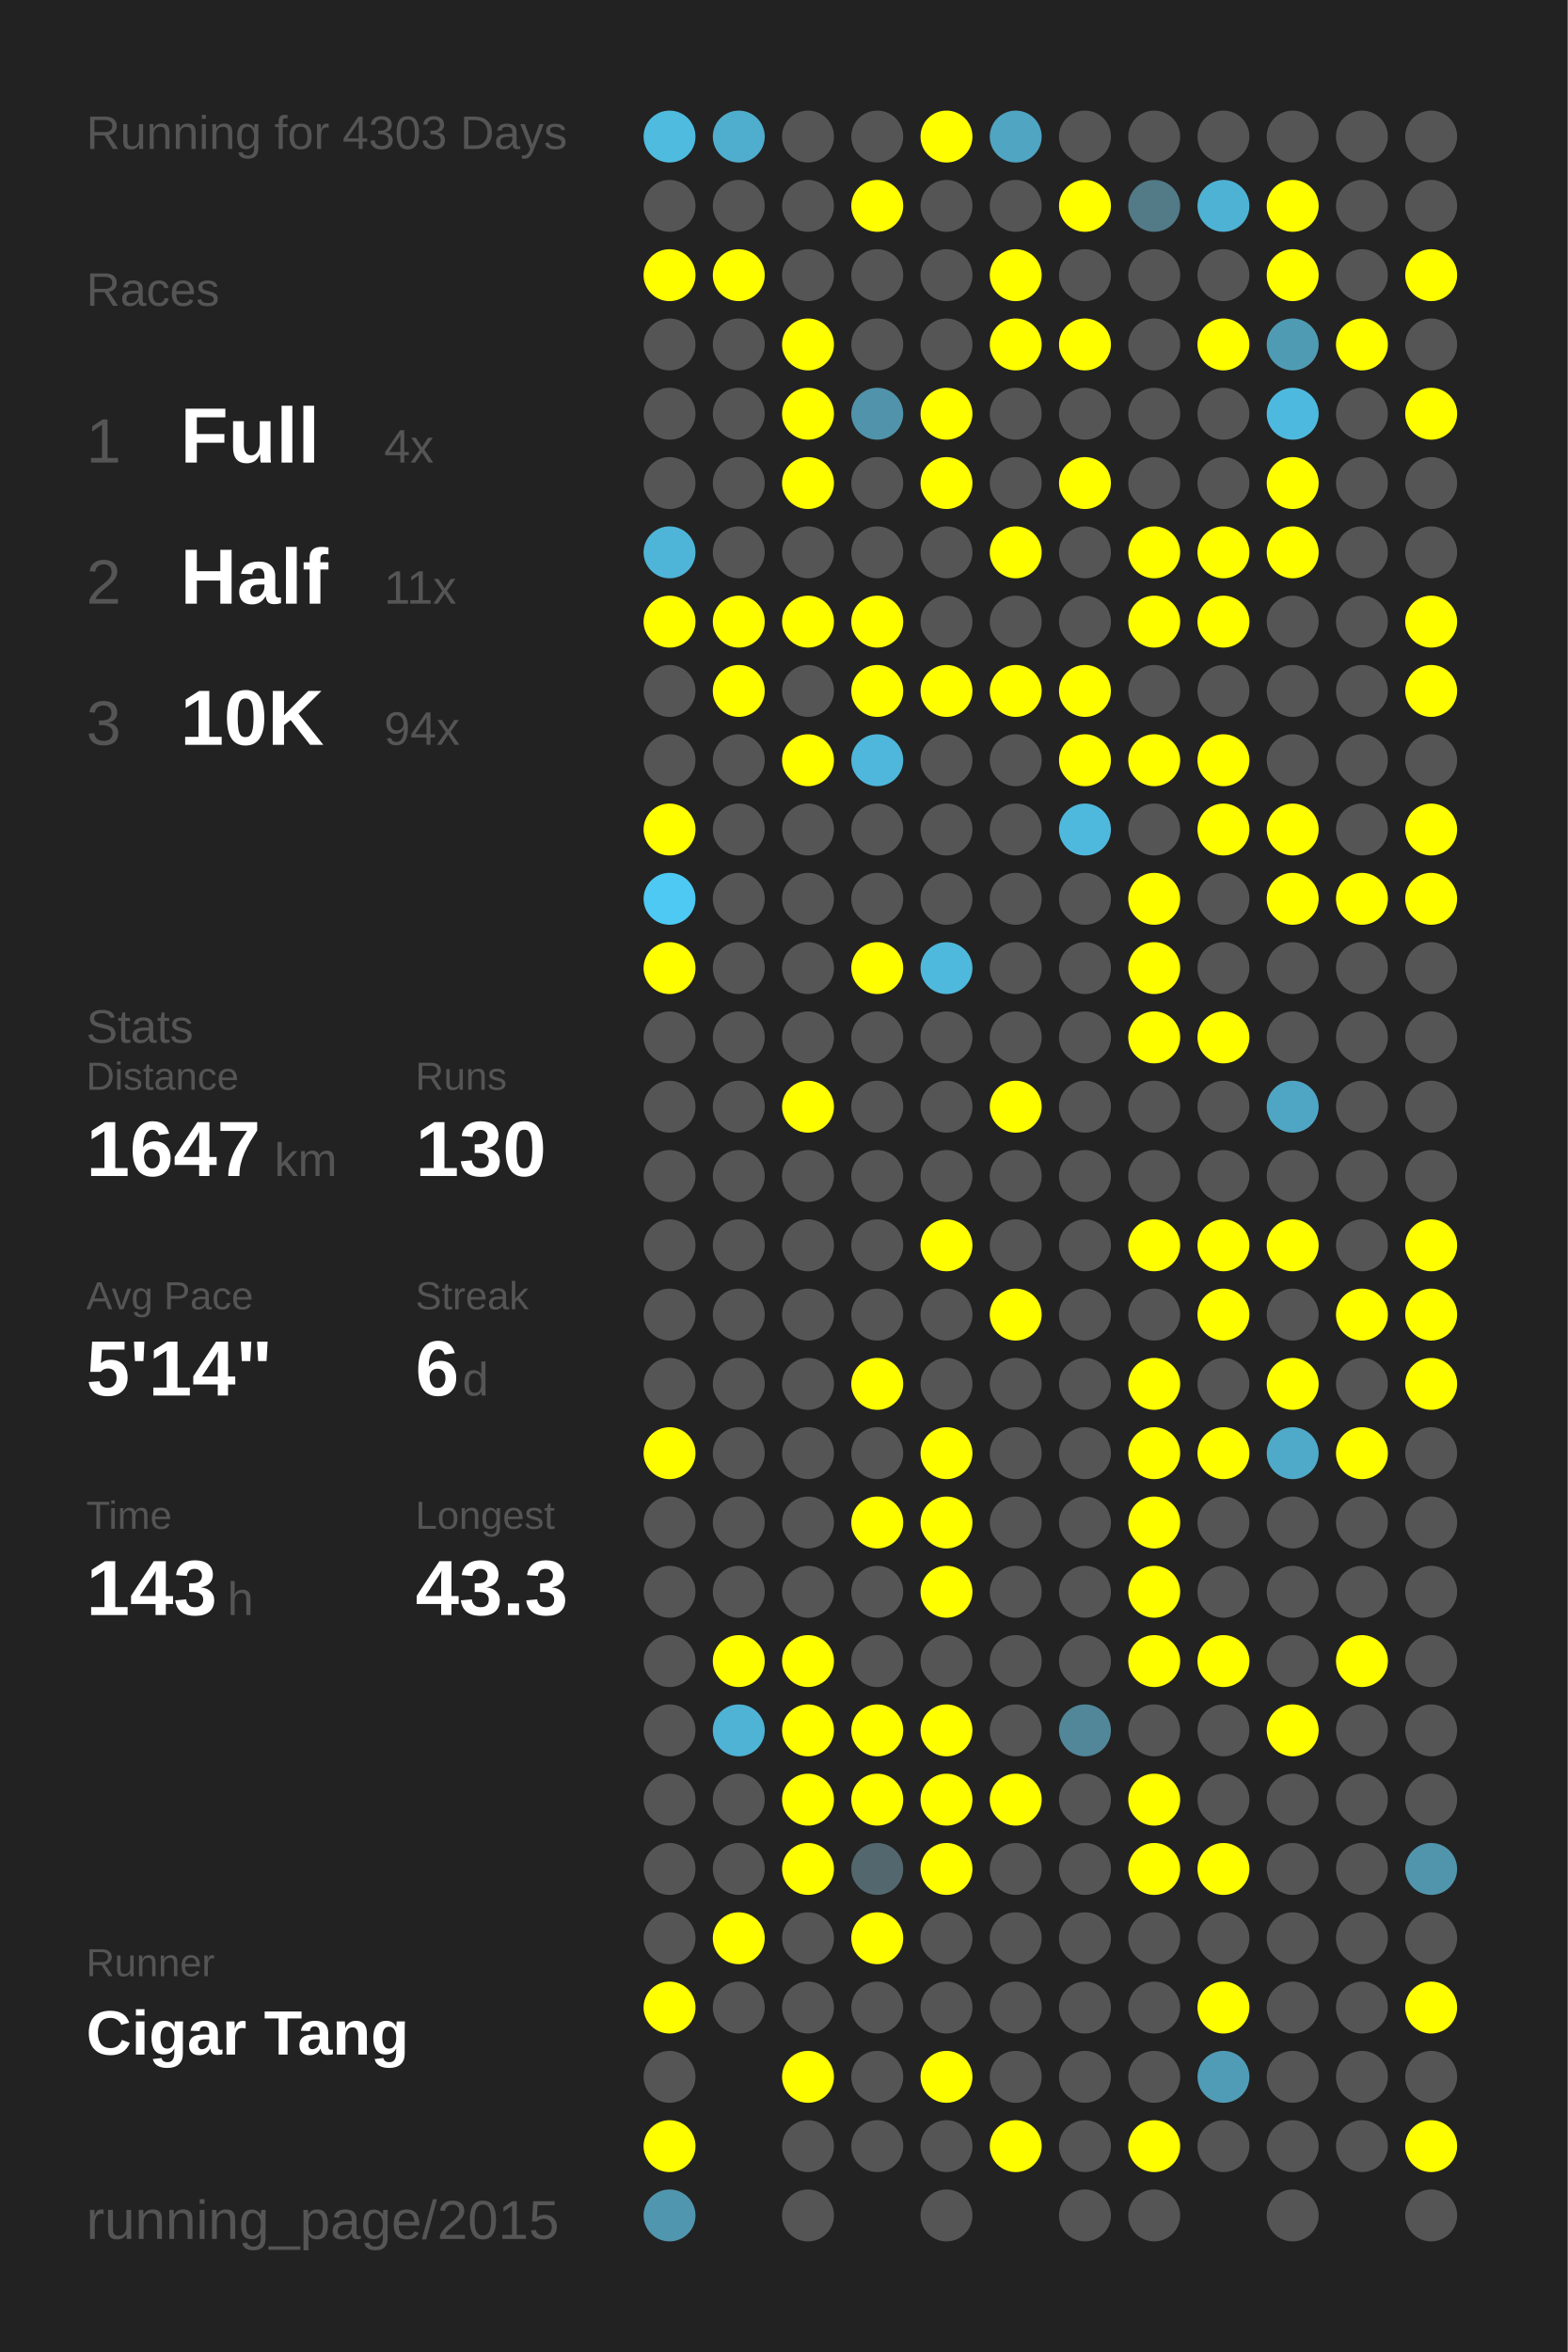
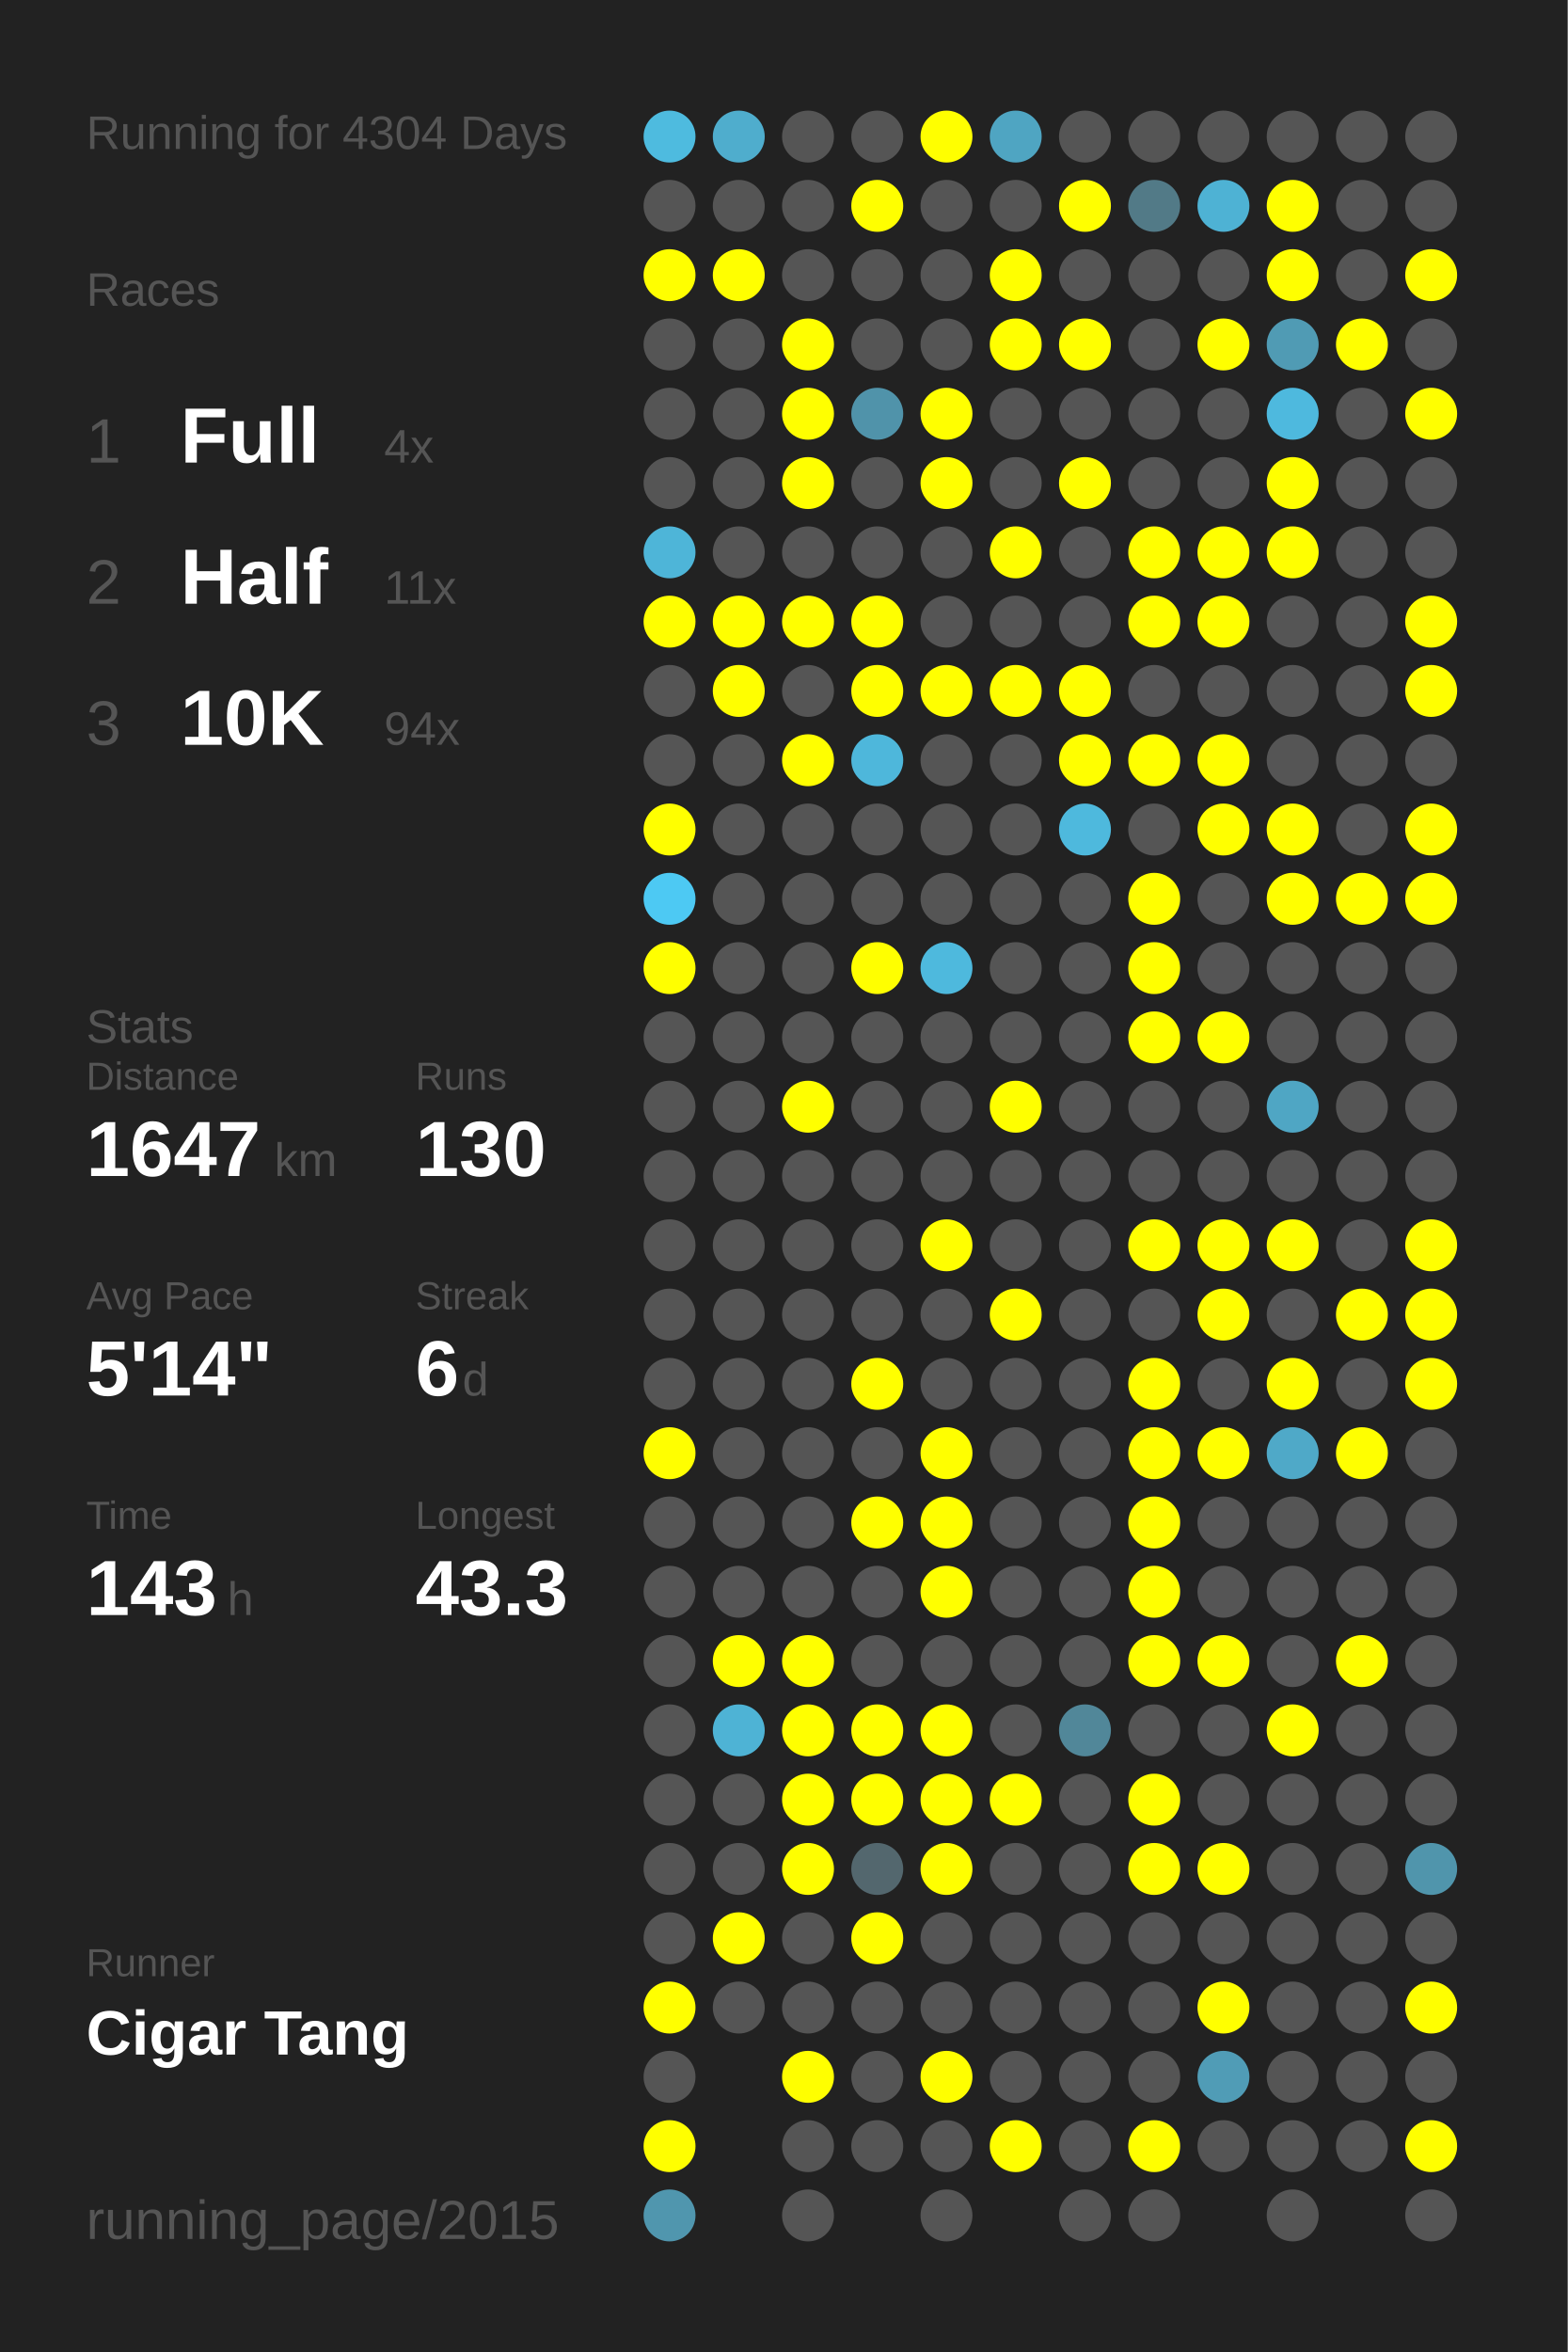
<svg xmlns="http://www.w3.org/2000/svg" baseProfile="full" height="300mm" version="1.1" viewBox="0,0,200,300" width="200mm">
  <defs />
  <rect fill="#222222" height="300" width="200" x="0" y="0" />
-   <text fill="#555555" style="font-size:6px; font-family:Arial;" x="11" y="19">Running for 4303 Days</text>
+   <text fill="#555555" style="font-size:6px; font-family:Arial;" x="11" y="19">Running for 4304 Days</text>
  <text fill="#555555" style="font-size:6px; font-family:Arial;" x="11" y="39">Races</text>
  <text fill="#555555" style="font-size:8px; font-family:Arial;" x="11" y="59">1</text>
  <text fill="#FFFFFF" style="font-size:10px; font-family:Arial; font-weight:bold;" x="23" y="59">Full</text>
  <text fill="#555555" style="font-size:6px; font-family:Arial;" x="49" y="59">4x</text>
  <text fill="#555555" style="font-size:8px; font-family:Arial;" x="11" y="77">2</text>
  <text fill="#FFFFFF" style="font-size:10px; font-family:Arial; font-weight:bold;" x="23" y="77">Half</text>
  <text fill="#555555" style="font-size:6px; font-family:Arial;" x="49" y="77">11x</text>
  <text fill="#555555" style="font-size:8px; font-family:Arial;" x="11" y="95">3</text>
  <text fill="#FFFFFF" style="font-size:10px; font-family:Arial; font-weight:bold;" x="23" y="95">10K</text>
  <text fill="#555555" style="font-size:6px; font-family:Arial;" x="49" y="95">94x</text>
  <text fill="#555555" style="font-size:6px; font-family:Arial;" x="11" y="133">Stats</text>
  <text fill="#555555" style="font-size:5px; font-family:Arial;" x="11" y="139">Distance</text>
  <text fill="#FFFFFF" style="font-size:10px; font-family:Arial; font-weight:bold;" x="11" y="150">1647</text>
  <text fill="#555555" style="font-size:6px; font-family:Arial;" x="35" y="150">km</text>
  <text fill="#555555" style="font-size:5px; font-family:Arial;" x="53" y="139">Runs</text>
  <text fill="#FFFFFF" style="font-size:10px; font-family:Arial; font-weight:bold;" x="53" y="150">130</text>
  <text fill="#555555" style="font-size:5px; font-family:Arial;" x="11" y="167">Avg Pace</text>
  <text fill="#FFFFFF" style="font-size:10px; font-family:Arial; font-weight:bold;" x="11" y="178">5'14"</text>
  <text fill="#555555" style="font-size:5px; font-family:Arial;" x="53" y="167">Streak</text>
  <text fill="#FFFFFF" style="font-size:10px; font-family:Arial; font-weight:bold;" x="53" y="178">6</text>
  <text fill="#555555" style="font-size:6px; font-family:Arial;" x="59" y="178">d</text>
  <text fill="#555555" style="font-size:5px; font-family:Arial;" x="11" y="195">Time</text>
  <text fill="#FFFFFF" style="font-size:10px; font-family:Arial; font-weight:bold;" x="11" y="206">143</text>
  <text fill="#555555" style="font-size:6px; font-family:Arial;" x="29" y="206">h</text>
  <text fill="#555555" style="font-size:5px; font-family:Arial;" x="53" y="195">Longest</text>
  <text fill="#FFFFFF" style="font-size:10px; font-family:Arial; font-weight:bold;" x="53" y="206">43.3</text>
  <text fill="#555555" style="font-size:5px; font-family:Arial;" x="11" y="252.065">Runner</text>
  <text fill="#FFFFFF" style="font-size:8px; font-family:Arial; font-weight:bold;" x="11" y="262.065">Cigar Tang</text>
  <text fill="#555555" style="font-size:7px; font-family:Arial;" x="11" y="285.581">running_page/2015</text>
  <circle cx="85.417" cy="17.419" fill="#4ebbdf" r="3.312" />
  <circle cx="85.417" cy="26.258" fill="#555555" r="3.312" />
  <circle cx="85.417" cy="35.097" fill="#FFFF00" r="3.312" />
  <circle cx="85.417" cy="43.935" fill="#555555" r="3.312" />
  <circle cx="85.417" cy="52.774" fill="#555555" r="3.312" />
  <circle cx="85.417" cy="61.613" fill="#555555" r="3.312" />
  <circle cx="85.417" cy="70.452" fill="#4eb5d8" r="3.312" />
  <circle cx="85.417" cy="79.29" fill="#FFFF00" r="3.312" />
  <circle cx="85.417" cy="88.129" fill="#555555" r="3.312" />
  <circle cx="85.417" cy="96.968" fill="#555555" r="3.312" />
  <circle cx="85.417" cy="105.806" fill="#FFFF00" r="3.312" />
  <circle cx="85.417" cy="114.645" fill="#4dc9f3" r="3.312" />
  <circle cx="85.417" cy="123.484" fill="#FFFF00" r="3.312" />
  <circle cx="85.417" cy="132.323" fill="#555555" r="3.312" />
  <circle cx="85.417" cy="141.161" fill="#555555" r="3.312" />
  <circle cx="85.417" cy="150" fill="#555555" r="3.312" />
  <circle cx="85.417" cy="158.839" fill="#555555" r="3.312" />
  <circle cx="85.417" cy="167.677" fill="#555555" r="3.312" />
  <circle cx="85.417" cy="176.516" fill="#555555" r="3.312" />
  <circle cx="85.417" cy="185.355" fill="#FFFF00" r="3.312" />
  <circle cx="85.417" cy="194.194" fill="#555555" r="3.312" />
  <circle cx="85.417" cy="203.032" fill="#555555" r="3.312" />
  <circle cx="85.417" cy="211.871" fill="#555555" r="3.312" />
  <circle cx="85.417" cy="220.71" fill="#555555" r="3.312" />
  <circle cx="85.417" cy="229.548" fill="#555555" r="3.312" />
  <circle cx="85.417" cy="238.387" fill="#555555" r="3.312" />
  <circle cx="85.417" cy="247.226" fill="#555555" r="3.312" />
  <circle cx="85.417" cy="256.065" fill="#FFFF00" r="3.312" />
  <circle cx="85.417" cy="264.903" fill="#555555" r="3.312" />
  <circle cx="85.417" cy="273.742" fill="#FFFF00" r="3.312" />
  <circle cx="85.417" cy="282.581" fill="#5096ae" r="3.312" />
  <circle cx="94.25" cy="17.419" fill="#4fadcd" r="3.312" />
  <circle cx="94.25" cy="26.258" fill="#555555" r="3.312" />
  <circle cx="94.25" cy="35.097" fill="#FFFF00" r="3.312" />
  <circle cx="94.25" cy="43.935" fill="#555555" r="3.312" />
  <circle cx="94.25" cy="52.774" fill="#555555" r="3.312" />
  <circle cx="94.25" cy="61.613" fill="#555555" r="3.312" />
  <circle cx="94.25" cy="70.452" fill="#555555" r="3.312" />
  <circle cx="94.25" cy="79.29" fill="#FFFF00" r="3.312" />
  <circle cx="94.25" cy="88.129" fill="#FFFF00" r="3.312" />
  <circle cx="94.25" cy="96.968" fill="#555555" r="3.312" />
  <circle cx="94.25" cy="105.806" fill="#555555" r="3.312" />
  <circle cx="94.25" cy="114.645" fill="#555555" r="3.312" />
  <circle cx="94.25" cy="123.484" fill="#555555" r="3.312" />
  <circle cx="94.25" cy="132.323" fill="#555555" r="3.312" />
  <circle cx="94.25" cy="141.161" fill="#555555" r="3.312" />
  <circle cx="94.25" cy="150" fill="#555555" r="3.312" />
  <circle cx="94.25" cy="158.839" fill="#555555" r="3.312" />
  <circle cx="94.25" cy="167.677" fill="#555555" r="3.312" />
  <circle cx="94.25" cy="176.516" fill="#555555" r="3.312" />
  <circle cx="94.25" cy="185.355" fill="#555555" r="3.312" />
  <circle cx="94.25" cy="194.194" fill="#555555" r="3.312" />
  <circle cx="94.25" cy="203.032" fill="#555555" r="3.312" />
  <circle cx="94.25" cy="211.871" fill="#FFFF00" r="3.312" />
  <circle cx="94.25" cy="220.71" fill="#4eb3d5" r="3.312" />
  <circle cx="94.25" cy="229.548" fill="#555555" r="3.312" />
  <circle cx="94.25" cy="238.387" fill="#555555" r="3.312" />
  <circle cx="94.25" cy="247.226" fill="#FFFF00" r="3.312" />
  <circle cx="94.25" cy="256.065" fill="#555555" r="3.312" />
  <circle cx="103.083" cy="17.419" fill="#555555" r="3.312" />
  <circle cx="103.083" cy="26.258" fill="#555555" r="3.312" />
  <circle cx="103.083" cy="35.097" fill="#555555" r="3.312" />
  <circle cx="103.083" cy="43.935" fill="#FFFF00" r="3.312" />
  <circle cx="103.083" cy="52.774" fill="#FFFF00" r="3.312" />
  <circle cx="103.083" cy="61.613" fill="#FFFF00" r="3.312" />
  <circle cx="103.083" cy="70.452" fill="#555555" r="3.312" />
  <circle cx="103.083" cy="79.29" fill="#FFFF00" r="3.312" />
  <circle cx="103.083" cy="88.129" fill="#555555" r="3.312" />
  <circle cx="103.083" cy="96.968" fill="#FFFF00" r="3.312" />
  <circle cx="103.083" cy="105.806" fill="#555555" r="3.312" />
  <circle cx="103.083" cy="114.645" fill="#555555" r="3.312" />
  <circle cx="103.083" cy="123.484" fill="#555555" r="3.312" />
  <circle cx="103.083" cy="132.323" fill="#555555" r="3.312" />
  <circle cx="103.083" cy="141.161" fill="#FFFF00" r="3.312" />
  <circle cx="103.083" cy="150" fill="#555555" r="3.312" />
  <circle cx="103.083" cy="158.839" fill="#555555" r="3.312" />
  <circle cx="103.083" cy="167.677" fill="#555555" r="3.312" />
  <circle cx="103.083" cy="176.516" fill="#555555" r="3.312" />
  <circle cx="103.083" cy="185.355" fill="#555555" r="3.312" />
  <circle cx="103.083" cy="194.194" fill="#555555" r="3.312" />
  <circle cx="103.083" cy="203.032" fill="#555555" r="3.312" />
  <circle cx="103.083" cy="211.871" fill="#FFFF00" r="3.312" />
  <circle cx="103.083" cy="220.71" fill="#FFFF00" r="3.312" />
  <circle cx="103.083" cy="229.548" fill="#FFFF00" r="3.312" />
  <circle cx="103.083" cy="238.387" fill="#FFFF00" r="3.312" />
  <circle cx="103.083" cy="247.226" fill="#555555" r="3.312" />
  <circle cx="103.083" cy="256.065" fill="#555555" r="3.312" />
  <circle cx="103.083" cy="264.903" fill="#FFFF00" r="3.312" />
  <circle cx="103.083" cy="273.742" fill="#555555" r="3.312" />
  <circle cx="103.083" cy="282.581" fill="#555555" r="3.312" />
  <circle cx="111.917" cy="17.419" fill="#555555" r="3.312" />
  <circle cx="111.917" cy="26.258" fill="#FFFF00" r="3.312" />
  <circle cx="111.917" cy="35.097" fill="#555555" r="3.312" />
  <circle cx="111.917" cy="43.935" fill="#555555" r="3.312" />
  <circle cx="111.917" cy="52.774" fill="#5093aa" r="3.312" />
  <circle cx="111.917" cy="61.613" fill="#555555" r="3.312" />
  <circle cx="111.917" cy="70.452" fill="#555555" r="3.312" />
  <circle cx="111.917" cy="79.29" fill="#FFFF00" r="3.312" />
  <circle cx="111.917" cy="88.129" fill="#FFFF00" r="3.312" />
  <circle cx="111.917" cy="96.968" fill="#4eb7db" r="3.312" />
  <circle cx="111.917" cy="105.806" fill="#555555" r="3.312" />
  <circle cx="111.917" cy="114.645" fill="#555555" r="3.312" />
  <circle cx="111.917" cy="123.484" fill="#FFFF00" r="3.312" />
  <circle cx="111.917" cy="132.323" fill="#555555" r="3.312" />
  <circle cx="111.917" cy="141.161" fill="#555555" r="3.312" />
  <circle cx="111.917" cy="150" fill="#555555" r="3.312" />
  <circle cx="111.917" cy="158.839" fill="#555555" r="3.312" />
  <circle cx="111.917" cy="167.677" fill="#555555" r="3.312" />
  <circle cx="111.917" cy="176.516" fill="#FFFF00" r="3.312" />
  <circle cx="111.917" cy="185.355" fill="#555555" r="3.312" />
  <circle cx="111.917" cy="194.194" fill="#FFFF00" r="3.312" />
  <circle cx="111.917" cy="203.032" fill="#555555" r="3.312" />
  <circle cx="111.917" cy="211.871" fill="#555555" r="3.312" />
  <circle cx="111.917" cy="220.71" fill="#FFFF00" r="3.312" />
  <circle cx="111.917" cy="229.548" fill="#FFFF00" r="3.312" />
  <circle cx="111.917" cy="238.387" fill="#53676e" r="3.312" />
  <circle cx="111.917" cy="247.226" fill="#FFFF00" r="3.312" />
  <circle cx="111.917" cy="256.065" fill="#555555" r="3.312" />
  <circle cx="111.917" cy="264.903" fill="#555555" r="3.312" />
  <circle cx="111.917" cy="273.742" fill="#555555" r="3.312" />
  <circle cx="120.75" cy="17.419" fill="#FFFF00" r="3.312" />
  <circle cx="120.75" cy="26.258" fill="#555555" r="3.312" />
  <circle cx="120.75" cy="35.097" fill="#555555" r="3.312" />
  <circle cx="120.75" cy="43.935" fill="#555555" r="3.312" />
  <circle cx="120.75" cy="52.774" fill="#FFFF00" r="3.312" />
  <circle cx="120.75" cy="61.613" fill="#FFFF00" r="3.312" />
  <circle cx="120.75" cy="70.452" fill="#555555" r="3.312" />
  <circle cx="120.75" cy="79.29" fill="#555555" r="3.312" />
  <circle cx="120.75" cy="88.129" fill="#FFFF00" r="3.312" />
  <circle cx="120.75" cy="96.968" fill="#555555" r="3.312" />
  <circle cx="120.75" cy="105.806" fill="#555555" r="3.312" />
  <circle cx="120.75" cy="114.645" fill="#555555" r="3.312" />
  <circle cx="120.75" cy="123.484" fill="#4eb9dd" r="3.312" />
  <circle cx="120.75" cy="132.323" fill="#555555" r="3.312" />
  <circle cx="120.75" cy="141.161" fill="#555555" r="3.312" />
  <circle cx="120.75" cy="150" fill="#555555" r="3.312" />
  <circle cx="120.75" cy="158.839" fill="#FFFF00" r="3.312" />
  <circle cx="120.75" cy="167.677" fill="#555555" r="3.312" />
  <circle cx="120.75" cy="176.516" fill="#555555" r="3.312" />
  <circle cx="120.75" cy="185.355" fill="#FFFF00" r="3.312" />
  <circle cx="120.75" cy="194.194" fill="#FFFF00" r="3.312" />
  <circle cx="120.75" cy="203.032" fill="#FFFF00" r="3.312" />
  <circle cx="120.75" cy="211.871" fill="#555555" r="3.312" />
  <circle cx="120.75" cy="220.71" fill="#FFFF00" r="3.312" />
  <circle cx="120.75" cy="229.548" fill="#FFFF00" r="3.312" />
  <circle cx="120.75" cy="238.387" fill="#FFFF00" r="3.312" />
  <circle cx="120.75" cy="247.226" fill="#555555" r="3.312" />
  <circle cx="120.75" cy="256.065" fill="#555555" r="3.312" />
  <circle cx="120.75" cy="264.903" fill="#FFFF00" r="3.312" />
  <circle cx="120.75" cy="273.742" fill="#555555" r="3.312" />
  <circle cx="120.75" cy="282.581" fill="#555555" r="3.312" />
  <circle cx="129.583" cy="17.419" fill="#4fa5c2" r="3.312" />
  <circle cx="129.583" cy="26.258" fill="#555555" r="3.312" />
  <circle cx="129.583" cy="35.097" fill="#FFFF00" r="3.312" />
  <circle cx="129.583" cy="43.935" fill="#FFFF00" r="3.312" />
  <circle cx="129.583" cy="52.774" fill="#555555" r="3.312" />
  <circle cx="129.583" cy="61.613" fill="#555555" r="3.312" />
  <circle cx="129.583" cy="70.452" fill="#FFFF00" r="3.312" />
  <circle cx="129.583" cy="79.29" fill="#555555" r="3.312" />
  <circle cx="129.583" cy="88.129" fill="#FFFF00" r="3.312" />
  <circle cx="129.583" cy="96.968" fill="#555555" r="3.312" />
  <circle cx="129.583" cy="105.806" fill="#555555" r="3.312" />
  <circle cx="129.583" cy="114.645" fill="#555555" r="3.312" />
  <circle cx="129.583" cy="123.484" fill="#555555" r="3.312" />
  <circle cx="129.583" cy="132.323" fill="#555555" r="3.312" />
  <circle cx="129.583" cy="141.161" fill="#FFFF00" r="3.312" />
  <circle cx="129.583" cy="150" fill="#555555" r="3.312" />
  <circle cx="129.583" cy="158.839" fill="#555555" r="3.312" />
  <circle cx="129.583" cy="167.677" fill="#FFFF00" r="3.312" />
  <circle cx="129.583" cy="176.516" fill="#555555" r="3.312" />
  <circle cx="129.583" cy="185.355" fill="#555555" r="3.312" />
  <circle cx="129.583" cy="194.194" fill="#555555" r="3.312" />
  <circle cx="129.583" cy="203.032" fill="#555555" r="3.312" />
  <circle cx="129.583" cy="211.871" fill="#555555" r="3.312" />
  <circle cx="129.583" cy="220.71" fill="#555555" r="3.312" />
  <circle cx="129.583" cy="229.548" fill="#FFFF00" r="3.312" />
  <circle cx="129.583" cy="238.387" fill="#555555" r="3.312" />
  <circle cx="129.583" cy="247.226" fill="#555555" r="3.312" />
  <circle cx="129.583" cy="256.065" fill="#555555" r="3.312" />
  <circle cx="129.583" cy="264.903" fill="#555555" r="3.312" />
  <circle cx="129.583" cy="273.742" fill="#FFFF00" r="3.312" />
  <circle cx="138.417" cy="17.419" fill="#555555" r="3.312" />
  <circle cx="138.417" cy="26.258" fill="#FFFF00" r="3.312" />
  <circle cx="138.417" cy="35.097" fill="#555555" r="3.312" />
  <circle cx="138.417" cy="43.935" fill="#FFFF00" r="3.312" />
  <circle cx="138.417" cy="52.774" fill="#555555" r="3.312" />
  <circle cx="138.417" cy="61.613" fill="#FFFF00" r="3.312" />
  <circle cx="138.417" cy="70.452" fill="#555555" r="3.312" />
  <circle cx="138.417" cy="79.29" fill="#555555" r="3.312" />
  <circle cx="138.417" cy="88.129" fill="#FFFF00" r="3.312" />
  <circle cx="138.417" cy="96.968" fill="#FFFF00" r="3.312" />
  <circle cx="138.417" cy="105.806" fill="#4eb9dd" r="3.312" />
  <circle cx="138.417" cy="114.645" fill="#555555" r="3.312" />
  <circle cx="138.417" cy="123.484" fill="#555555" r="3.312" />
  <circle cx="138.417" cy="132.323" fill="#555555" r="3.312" />
  <circle cx="138.417" cy="141.161" fill="#555555" r="3.312" />
  <circle cx="138.417" cy="150" fill="#555555" r="3.312" />
  <circle cx="138.417" cy="158.839" fill="#555555" r="3.312" />
  <circle cx="138.417" cy="167.677" fill="#555555" r="3.312" />
  <circle cx="138.417" cy="176.516" fill="#555555" r="3.312" />
  <circle cx="138.417" cy="185.355" fill="#555555" r="3.312" />
  <circle cx="138.417" cy="194.194" fill="#555555" r="3.312" />
  <circle cx="138.417" cy="203.032" fill="#555555" r="3.312" />
  <circle cx="138.417" cy="211.871" fill="#555555" r="3.312" />
  <circle cx="138.417" cy="220.71" fill="#518799" r="3.312" />
  <circle cx="138.417" cy="229.548" fill="#555555" r="3.312" />
  <circle cx="138.417" cy="238.387" fill="#555555" r="3.312" />
  <circle cx="138.417" cy="247.226" fill="#555555" r="3.312" />
  <circle cx="138.417" cy="256.065" fill="#555555" r="3.312" />
  <circle cx="138.417" cy="264.903" fill="#555555" r="3.312" />
  <circle cx="138.417" cy="273.742" fill="#555555" r="3.312" />
  <circle cx="138.417" cy="282.581" fill="#555555" r="3.312" />
  <circle cx="147.25" cy="17.419" fill="#555555" r="3.312" />
  <circle cx="147.25" cy="26.258" fill="#527a87" r="3.312" />
  <circle cx="147.25" cy="35.097" fill="#555555" r="3.312" />
  <circle cx="147.25" cy="43.935" fill="#555555" r="3.312" />
  <circle cx="147.25" cy="52.774" fill="#555555" r="3.312" />
  <circle cx="147.25" cy="61.613" fill="#555555" r="3.312" />
  <circle cx="147.25" cy="70.452" fill="#FFFF00" r="3.312" />
  <circle cx="147.25" cy="79.29" fill="#FFFF00" r="3.312" />
  <circle cx="147.25" cy="88.129" fill="#555555" r="3.312" />
  <circle cx="147.25" cy="96.968" fill="#FFFF00" r="3.312" />
  <circle cx="147.25" cy="105.806" fill="#555555" r="3.312" />
  <circle cx="147.25" cy="114.645" fill="#FFFF00" r="3.312" />
  <circle cx="147.25" cy="123.484" fill="#FFFF00" r="3.312" />
  <circle cx="147.25" cy="132.323" fill="#FFFF00" r="3.312" />
  <circle cx="147.25" cy="141.161" fill="#555555" r="3.312" />
  <circle cx="147.25" cy="150" fill="#555555" r="3.312" />
  <circle cx="147.25" cy="158.839" fill="#FFFF00" r="3.312" />
  <circle cx="147.25" cy="167.677" fill="#555555" r="3.312" />
  <circle cx="147.25" cy="176.516" fill="#FFFF00" r="3.312" />
  <circle cx="147.25" cy="185.355" fill="#FFFF00" r="3.312" />
  <circle cx="147.25" cy="194.194" fill="#FFFF00" r="3.312" />
  <circle cx="147.25" cy="203.032" fill="#FFFF00" r="3.312" />
  <circle cx="147.25" cy="211.871" fill="#FFFF00" r="3.312" />
  <circle cx="147.25" cy="220.71" fill="#555555" r="3.312" />
  <circle cx="147.25" cy="229.548" fill="#FFFF00" r="3.312" />
  <circle cx="147.25" cy="238.387" fill="#FFFF00" r="3.312" />
  <circle cx="147.25" cy="247.226" fill="#555555" r="3.312" />
  <circle cx="147.25" cy="256.065" fill="#555555" r="3.312" />
  <circle cx="147.25" cy="264.903" fill="#555555" r="3.312" />
  <circle cx="147.25" cy="273.742" fill="#FFFF00" r="3.312" />
  <circle cx="147.25" cy="282.581" fill="#555555" r="3.312" />
  <circle cx="156.083" cy="17.419" fill="#555555" r="3.312" />
  <circle cx="156.083" cy="26.258" fill="#4eb2d4" r="3.312" />
  <circle cx="156.083" cy="35.097" fill="#555555" r="3.312" />
  <circle cx="156.083" cy="43.935" fill="#FFFF00" r="3.312" />
  <circle cx="156.083" cy="52.774" fill="#555555" r="3.312" />
  <circle cx="156.083" cy="61.613" fill="#555555" r="3.312" />
  <circle cx="156.083" cy="70.452" fill="#FFFF00" r="3.312" />
  <circle cx="156.083" cy="79.29" fill="#FFFF00" r="3.312" />
  <circle cx="156.083" cy="88.129" fill="#555555" r="3.312" />
  <circle cx="156.083" cy="96.968" fill="#FFFF00" r="3.312" />
  <circle cx="156.083" cy="105.806" fill="#FFFF00" r="3.312" />
  <circle cx="156.083" cy="114.645" fill="#555555" r="3.312" />
  <circle cx="156.083" cy="123.484" fill="#555555" r="3.312" />
  <circle cx="156.083" cy="132.323" fill="#FFFF00" r="3.312" />
  <circle cx="156.083" cy="141.161" fill="#555555" r="3.312" />
  <circle cx="156.083" cy="150" fill="#555555" r="3.312" />
  <circle cx="156.083" cy="158.839" fill="#FFFF00" r="3.312" />
  <circle cx="156.083" cy="167.677" fill="#FFFF00" r="3.312" />
  <circle cx="156.083" cy="176.516" fill="#555555" r="3.312" />
  <circle cx="156.083" cy="185.355" fill="#FFFF00" r="3.312" />
  <circle cx="156.083" cy="194.194" fill="#555555" r="3.312" />
  <circle cx="156.083" cy="203.032" fill="#555555" r="3.312" />
  <circle cx="156.083" cy="211.871" fill="#FFFF00" r="3.312" />
  <circle cx="156.083" cy="220.71" fill="#555555" r="3.312" />
  <circle cx="156.083" cy="229.548" fill="#555555" r="3.312" />
  <circle cx="156.083" cy="238.387" fill="#FFFF00" r="3.312" />
  <circle cx="156.083" cy="247.226" fill="#555555" r="3.312" />
  <circle cx="156.083" cy="256.065" fill="#FFFF00" r="3.312" />
  <circle cx="156.083" cy="264.903" fill="#509cb6" r="3.312" />
  <circle cx="156.083" cy="273.742" fill="#555555" r="3.312" />
  <circle cx="164.917" cy="17.419" fill="#555555" r="3.312" />
  <circle cx="164.917" cy="26.258" fill="#FFFF00" r="3.312" />
  <circle cx="164.917" cy="35.097" fill="#FFFF00" r="3.312" />
  <circle cx="164.917" cy="43.935" fill="#509bb4" r="3.312" />
  <circle cx="164.917" cy="52.774" fill="#4eb9de" r="3.312" />
  <circle cx="164.917" cy="61.613" fill="#FFFF00" r="3.312" />
  <circle cx="164.917" cy="70.452" fill="#FFFF00" r="3.312" />
  <circle cx="164.917" cy="79.29" fill="#555555" r="3.312" />
  <circle cx="164.917" cy="88.129" fill="#555555" r="3.312" />
  <circle cx="164.917" cy="96.968" fill="#555555" r="3.312" />
  <circle cx="164.917" cy="105.806" fill="#FFFF00" r="3.312" />
  <circle cx="164.917" cy="114.645" fill="#FFFF00" r="3.312" />
  <circle cx="164.917" cy="123.484" fill="#555555" r="3.312" />
  <circle cx="164.917" cy="132.323" fill="#555555" r="3.312" />
  <circle cx="164.917" cy="141.161" fill="#4fa6c4" r="3.312" />
  <circle cx="164.917" cy="150" fill="#555555" r="3.312" />
  <circle cx="164.917" cy="158.839" fill="#FFFF00" r="3.312" />
  <circle cx="164.917" cy="167.677" fill="#555555" r="3.312" />
  <circle cx="164.917" cy="176.516" fill="#FFFF00" r="3.312" />
  <circle cx="164.917" cy="185.355" fill="#4fa9c8" r="3.312" />
  <circle cx="164.917" cy="194.194" fill="#555555" r="3.312" />
  <circle cx="164.917" cy="203.032" fill="#555555" r="3.312" />
  <circle cx="164.917" cy="211.871" fill="#555555" r="3.312" />
  <circle cx="164.917" cy="220.71" fill="#FFFF00" r="3.312" />
  <circle cx="164.917" cy="229.548" fill="#555555" r="3.312" />
  <circle cx="164.917" cy="238.387" fill="#555555" r="3.312" />
  <circle cx="164.917" cy="247.226" fill="#555555" r="3.312" />
  <circle cx="164.917" cy="256.065" fill="#555555" r="3.312" />
  <circle cx="164.917" cy="264.903" fill="#555555" r="3.312" />
  <circle cx="164.917" cy="273.742" fill="#555555" r="3.312" />
  <circle cx="164.917" cy="282.581" fill="#555555" r="3.312" />
  <circle cx="173.75" cy="17.419" fill="#555555" r="3.312" />
  <circle cx="173.75" cy="26.258" fill="#555555" r="3.312" />
  <circle cx="173.75" cy="35.097" fill="#555555" r="3.312" />
  <circle cx="173.75" cy="43.935" fill="#FFFF00" r="3.312" />
  <circle cx="173.75" cy="52.774" fill="#555555" r="3.312" />
  <circle cx="173.75" cy="61.613" fill="#555555" r="3.312" />
  <circle cx="173.75" cy="70.452" fill="#555555" r="3.312" />
  <circle cx="173.75" cy="79.29" fill="#555555" r="3.312" />
  <circle cx="173.75" cy="88.129" fill="#555555" r="3.312" />
  <circle cx="173.75" cy="96.968" fill="#555555" r="3.312" />
  <circle cx="173.75" cy="105.806" fill="#555555" r="3.312" />
  <circle cx="173.75" cy="114.645" fill="#FFFF00" r="3.312" />
  <circle cx="173.75" cy="123.484" fill="#555555" r="3.312" />
  <circle cx="173.75" cy="132.323" fill="#555555" r="3.312" />
  <circle cx="173.75" cy="141.161" fill="#555555" r="3.312" />
  <circle cx="173.75" cy="150" fill="#555555" r="3.312" />
  <circle cx="173.75" cy="158.839" fill="#555555" r="3.312" />
  <circle cx="173.75" cy="167.677" fill="#FFFF00" r="3.312" />
  <circle cx="173.75" cy="176.516" fill="#555555" r="3.312" />
  <circle cx="173.75" cy="185.355" fill="#FFFF00" r="3.312" />
  <circle cx="173.75" cy="194.194" fill="#555555" r="3.312" />
  <circle cx="173.75" cy="203.032" fill="#555555" r="3.312" />
  <circle cx="173.75" cy="211.871" fill="#FFFF00" r="3.312" />
  <circle cx="173.75" cy="220.71" fill="#555555" r="3.312" />
  <circle cx="173.75" cy="229.548" fill="#555555" r="3.312" />
  <circle cx="173.75" cy="238.387" fill="#555555" r="3.312" />
  <circle cx="173.75" cy="247.226" fill="#555555" r="3.312" />
  <circle cx="173.75" cy="256.065" fill="#555555" r="3.312" />
  <circle cx="173.75" cy="264.903" fill="#555555" r="3.312" />
  <circle cx="173.75" cy="273.742" fill="#555555" r="3.312" />
  <circle cx="182.583" cy="17.419" fill="#555555" r="3.312" />
  <circle cx="182.583" cy="26.258" fill="#555555" r="3.312" />
  <circle cx="182.583" cy="35.097" fill="#FFFF00" r="3.312" />
  <circle cx="182.583" cy="43.935" fill="#555555" r="3.312" />
  <circle cx="182.583" cy="52.774" fill="#FFFF00" r="3.312" />
  <circle cx="182.583" cy="61.613" fill="#555555" r="3.312" />
  <circle cx="182.583" cy="70.452" fill="#555555" r="3.312" />
  <circle cx="182.583" cy="79.29" fill="#FFFF00" r="3.312" />
  <circle cx="182.583" cy="88.129" fill="#FFFF00" r="3.312" />
  <circle cx="182.583" cy="96.968" fill="#555555" r="3.312" />
  <circle cx="182.583" cy="105.806" fill="#FFFF00" r="3.312" />
  <circle cx="182.583" cy="114.645" fill="#FFFF00" r="3.312" />
  <circle cx="182.583" cy="123.484" fill="#555555" r="3.312" />
  <circle cx="182.583" cy="132.323" fill="#555555" r="3.312" />
  <circle cx="182.583" cy="141.161" fill="#555555" r="3.312" />
  <circle cx="182.583" cy="150" fill="#555555" r="3.312" />
  <circle cx="182.583" cy="158.839" fill="#FFFF00" r="3.312" />
  <circle cx="182.583" cy="167.677" fill="#FFFF00" r="3.312" />
  <circle cx="182.583" cy="176.516" fill="#FFFF00" r="3.312" />
  <circle cx="182.583" cy="185.355" fill="#555555" r="3.312" />
  <circle cx="182.583" cy="194.194" fill="#555555" r="3.312" />
  <circle cx="182.583" cy="203.032" fill="#555555" r="3.312" />
  <circle cx="182.583" cy="211.871" fill="#555555" r="3.312" />
  <circle cx="182.583" cy="220.71" fill="#555555" r="3.312" />
  <circle cx="182.583" cy="229.548" fill="#555555" r="3.312" />
  <circle cx="182.583" cy="238.387" fill="#5095ac" r="3.312" />
  <circle cx="182.583" cy="247.226" fill="#555555" r="3.312" />
  <circle cx="182.583" cy="256.065" fill="#FFFF00" r="3.312" />
  <circle cx="182.583" cy="264.903" fill="#555555" r="3.312" />
  <circle cx="182.583" cy="273.742" fill="#FFFF00" r="3.312" />
  <circle cx="182.583" cy="282.581" fill="#555555" r="3.312" />
</svg>
